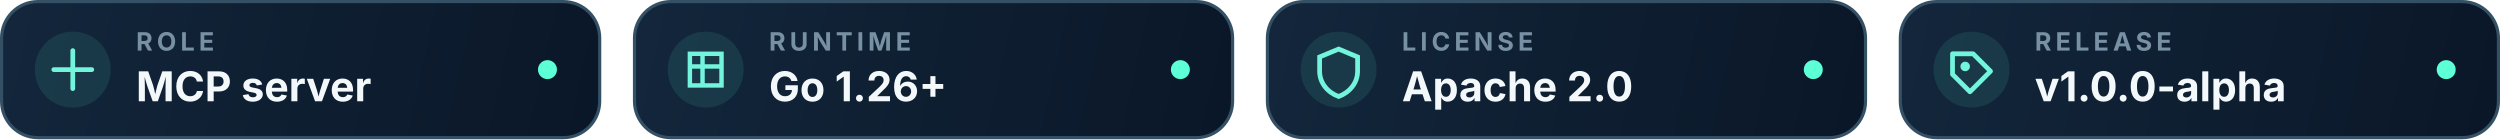
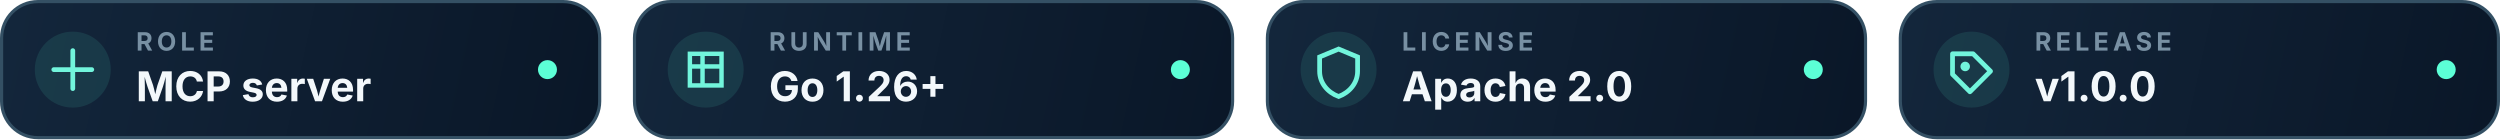
- <svg xmlns="http://www.w3.org/2000/svg" width="790" height="44" viewBox="0 0 790 44" fill="none" data-release-version="v1.0.0-alpha">
+ <svg xmlns="http://www.w3.org/2000/svg" width="790" height="44" viewBox="0 0 790 44" fill="none" data-release-version="v1.0.0">
  <defs>
    <linearGradient id="b" x1="4" y1="2" x2="186" y2="42" gradientUnits="userSpaceOnUse">
      <stop stop-color="#13263b" />
      <stop offset="1" stop-color="#0a1728" />
    </linearGradient>
  </defs>
  <g>
    <rect x=".5" y=".5" width="189" height="43" rx="11.5" fill="url(#b)" stroke="#345064" />
    <circle cx="23" cy="22" r="12" fill="#5cffd6" fill-opacity=".1" />
    <path d="M17 22h12M23 16v12" stroke="#72f5dc" stroke-width="1.5" stroke-linecap="round" />
    <text x="43" y="16" fill="#7890a3" font-family="Inter,system-ui,sans-serif" font-size="8" font-weight="700" letter-spacing="1.3">ROLE</text>
    <text x="43" y="32" fill="#f3f8fb" font-family="Inter,system-ui,sans-serif" font-size="13" font-weight="700">MCP server</text>
    <circle cx="173" cy="22" r="3" fill="#5cffd6" />
  </g>
  <g transform="translate(200)">
    <rect x=".5" y=".5" width="189" height="43" rx="11.5" fill="url(#b)" stroke="#345064" />
    <circle cx="23" cy="22" r="12" fill="#5cffd6" fill-opacity=".1" />
    <path d="M18 17h10v10H18zM18 21h10M22 17v10" stroke="#72f5dc" stroke-width="1.4" />
    <text x="43" y="16" fill="#7890a3" font-family="Inter,system-ui,sans-serif" font-size="8" font-weight="700" letter-spacing="1.3">RUNTIME</text>
    <text x="43" y="32" fill="#f3f8fb" font-family="Inter,system-ui,sans-serif" font-size="13" font-weight="700">Go 1.26+</text>
    <circle cx="173" cy="22" r="3" fill="#5cffd6" />
  </g>
  <g transform="translate(400)">
    <rect x=".5" y=".5" width="189" height="43" rx="11.5" fill="url(#b)" stroke="#345064" />
    <circle cx="23" cy="22" r="12" fill="#5cffd6" fill-opacity=".1" />
    <path d="M23 15.5 29 18v4.5c0 3.7-2.5 6.7-6 8-3.5-1.3-6-4.3-6-8V18l6-2.5Z" stroke="#72f5dc" stroke-width="1.5" />
    <text x="43" y="16" fill="#7890a3" font-family="Inter,system-ui,sans-serif" font-size="8" font-weight="700" letter-spacing="1.3">LICENSE</text>
    <text x="43" y="32" fill="#f3f8fb" font-family="Inter,system-ui,sans-serif" font-size="13" font-weight="700">Apache 2.0</text>
    <circle cx="173" cy="22" r="3" fill="#5cffd6" />
  </g>
  <g transform="translate(600)">
    <rect x=".5" y=".5" width="189" height="43" rx="11.5" fill="url(#b)" stroke="#345064" />
    <circle cx="23" cy="22" r="12" fill="#5cffd6" fill-opacity=".1" />
    <path d="M17 17h6.5l5.5 5.5-6.5 6.5-5.5-5.5V17Z" stroke="#72f5dc" stroke-width="1.5" stroke-linejoin="round" />
    <circle cx="21" cy="21" r="1.5" fill="#72f5dc" />
    <text x="43" y="16" fill="#7890a3" font-family="Inter,system-ui,sans-serif" font-size="8" font-weight="700" letter-spacing="1.3">RELEASE</text>
-     <text id="release-version" x="43" y="32" fill="#f3f8fb" font-family="Inter,system-ui,sans-serif" font-size="13" font-weight="700">v1.0.0-alpha</text>
+     <text id="release-version" x="43" y="32" fill="#f3f8fb" font-family="Inter,system-ui,sans-serif" font-size="13" font-weight="700">v1.0.0</text>
    <circle cx="173" cy="22" r="3" fill="#5cffd6" />
  </g>
</svg>
